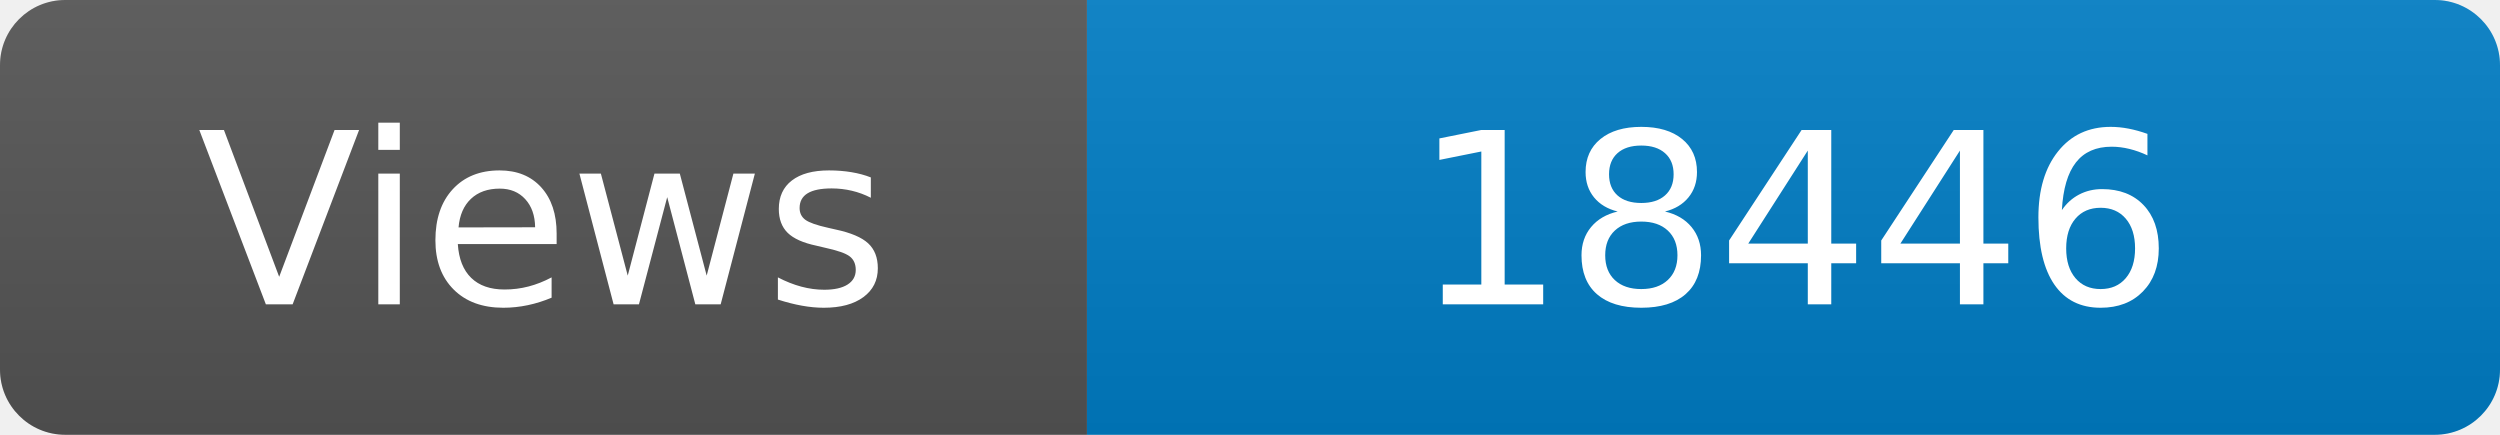
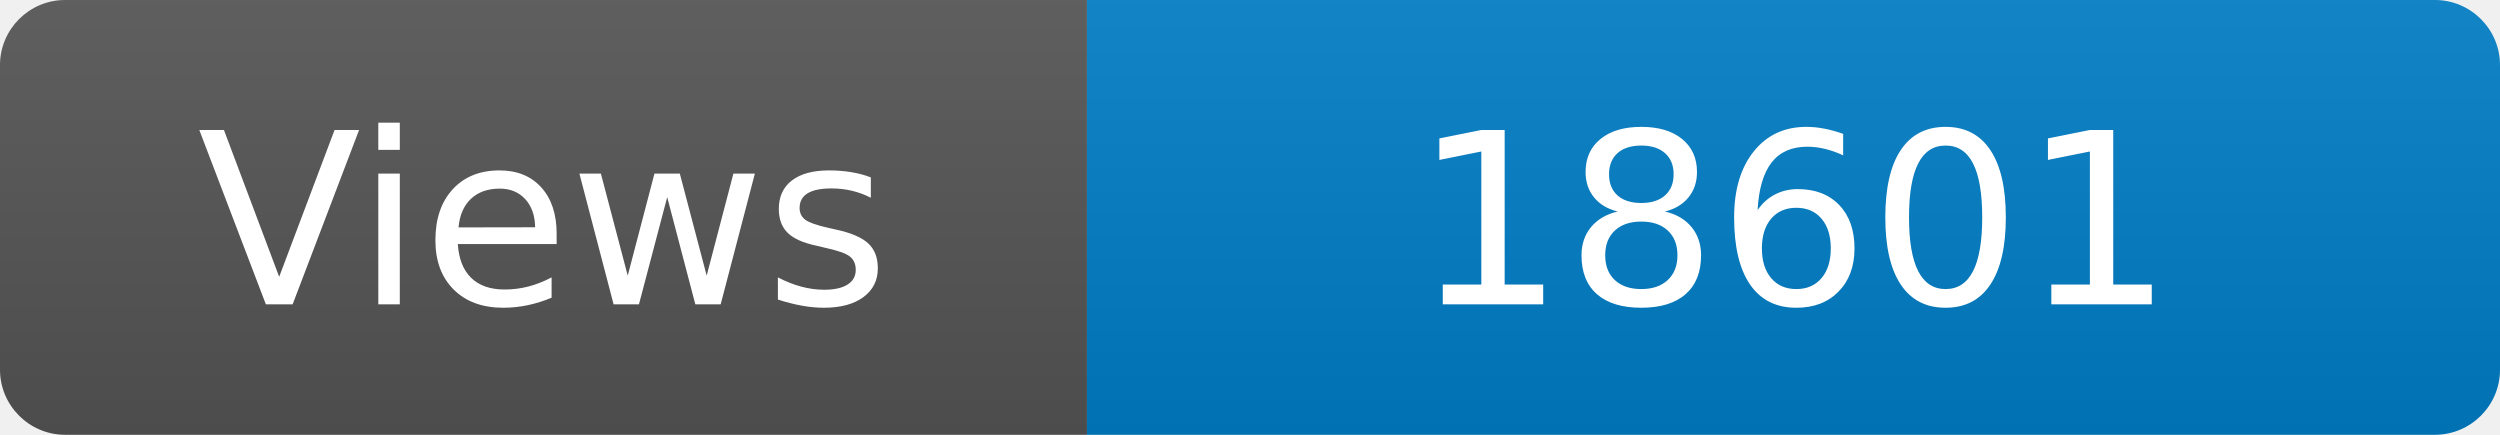
<svg xmlns="http://www.w3.org/2000/svg" width="115" height="20" role="img" aria-label="Maintained?: yes">
  <linearGradient id="s" x2="0" y2="100%">
    <stop offset="0" stop-color="#bbb" stop-opacity=".1" />
    <stop offset="1" stop-opacity=".1" />
  </linearGradient>
  <clipPath id="r">
    <rect width="115" height="20" rx="3" fill="#fff" />
  </clipPath>
  <g clip-path="url(#r)">
    <rect width="50" height="20" fill="#555" />
    <rect x="50" width="160" height="20" fill="#007ec6" />
    <rect width="115" height="20" fill="url(#s)" />
  </g>
  <g fill="#fff" text-anchor="middle" font-family="Verdana,Geneva,DejaVu Sans,sans-serif" font-size="110">
    <text x="250" y="140" transform="scale(.1)" fill="#fff">Views</text>
-     <text x="825" y="140" transform="scale(.1)" fill="#fff">18446</text>
+     <text x="825" y="140" transform="scale(.1)" fill="#fff">18601</text>
  </g>
</svg>
